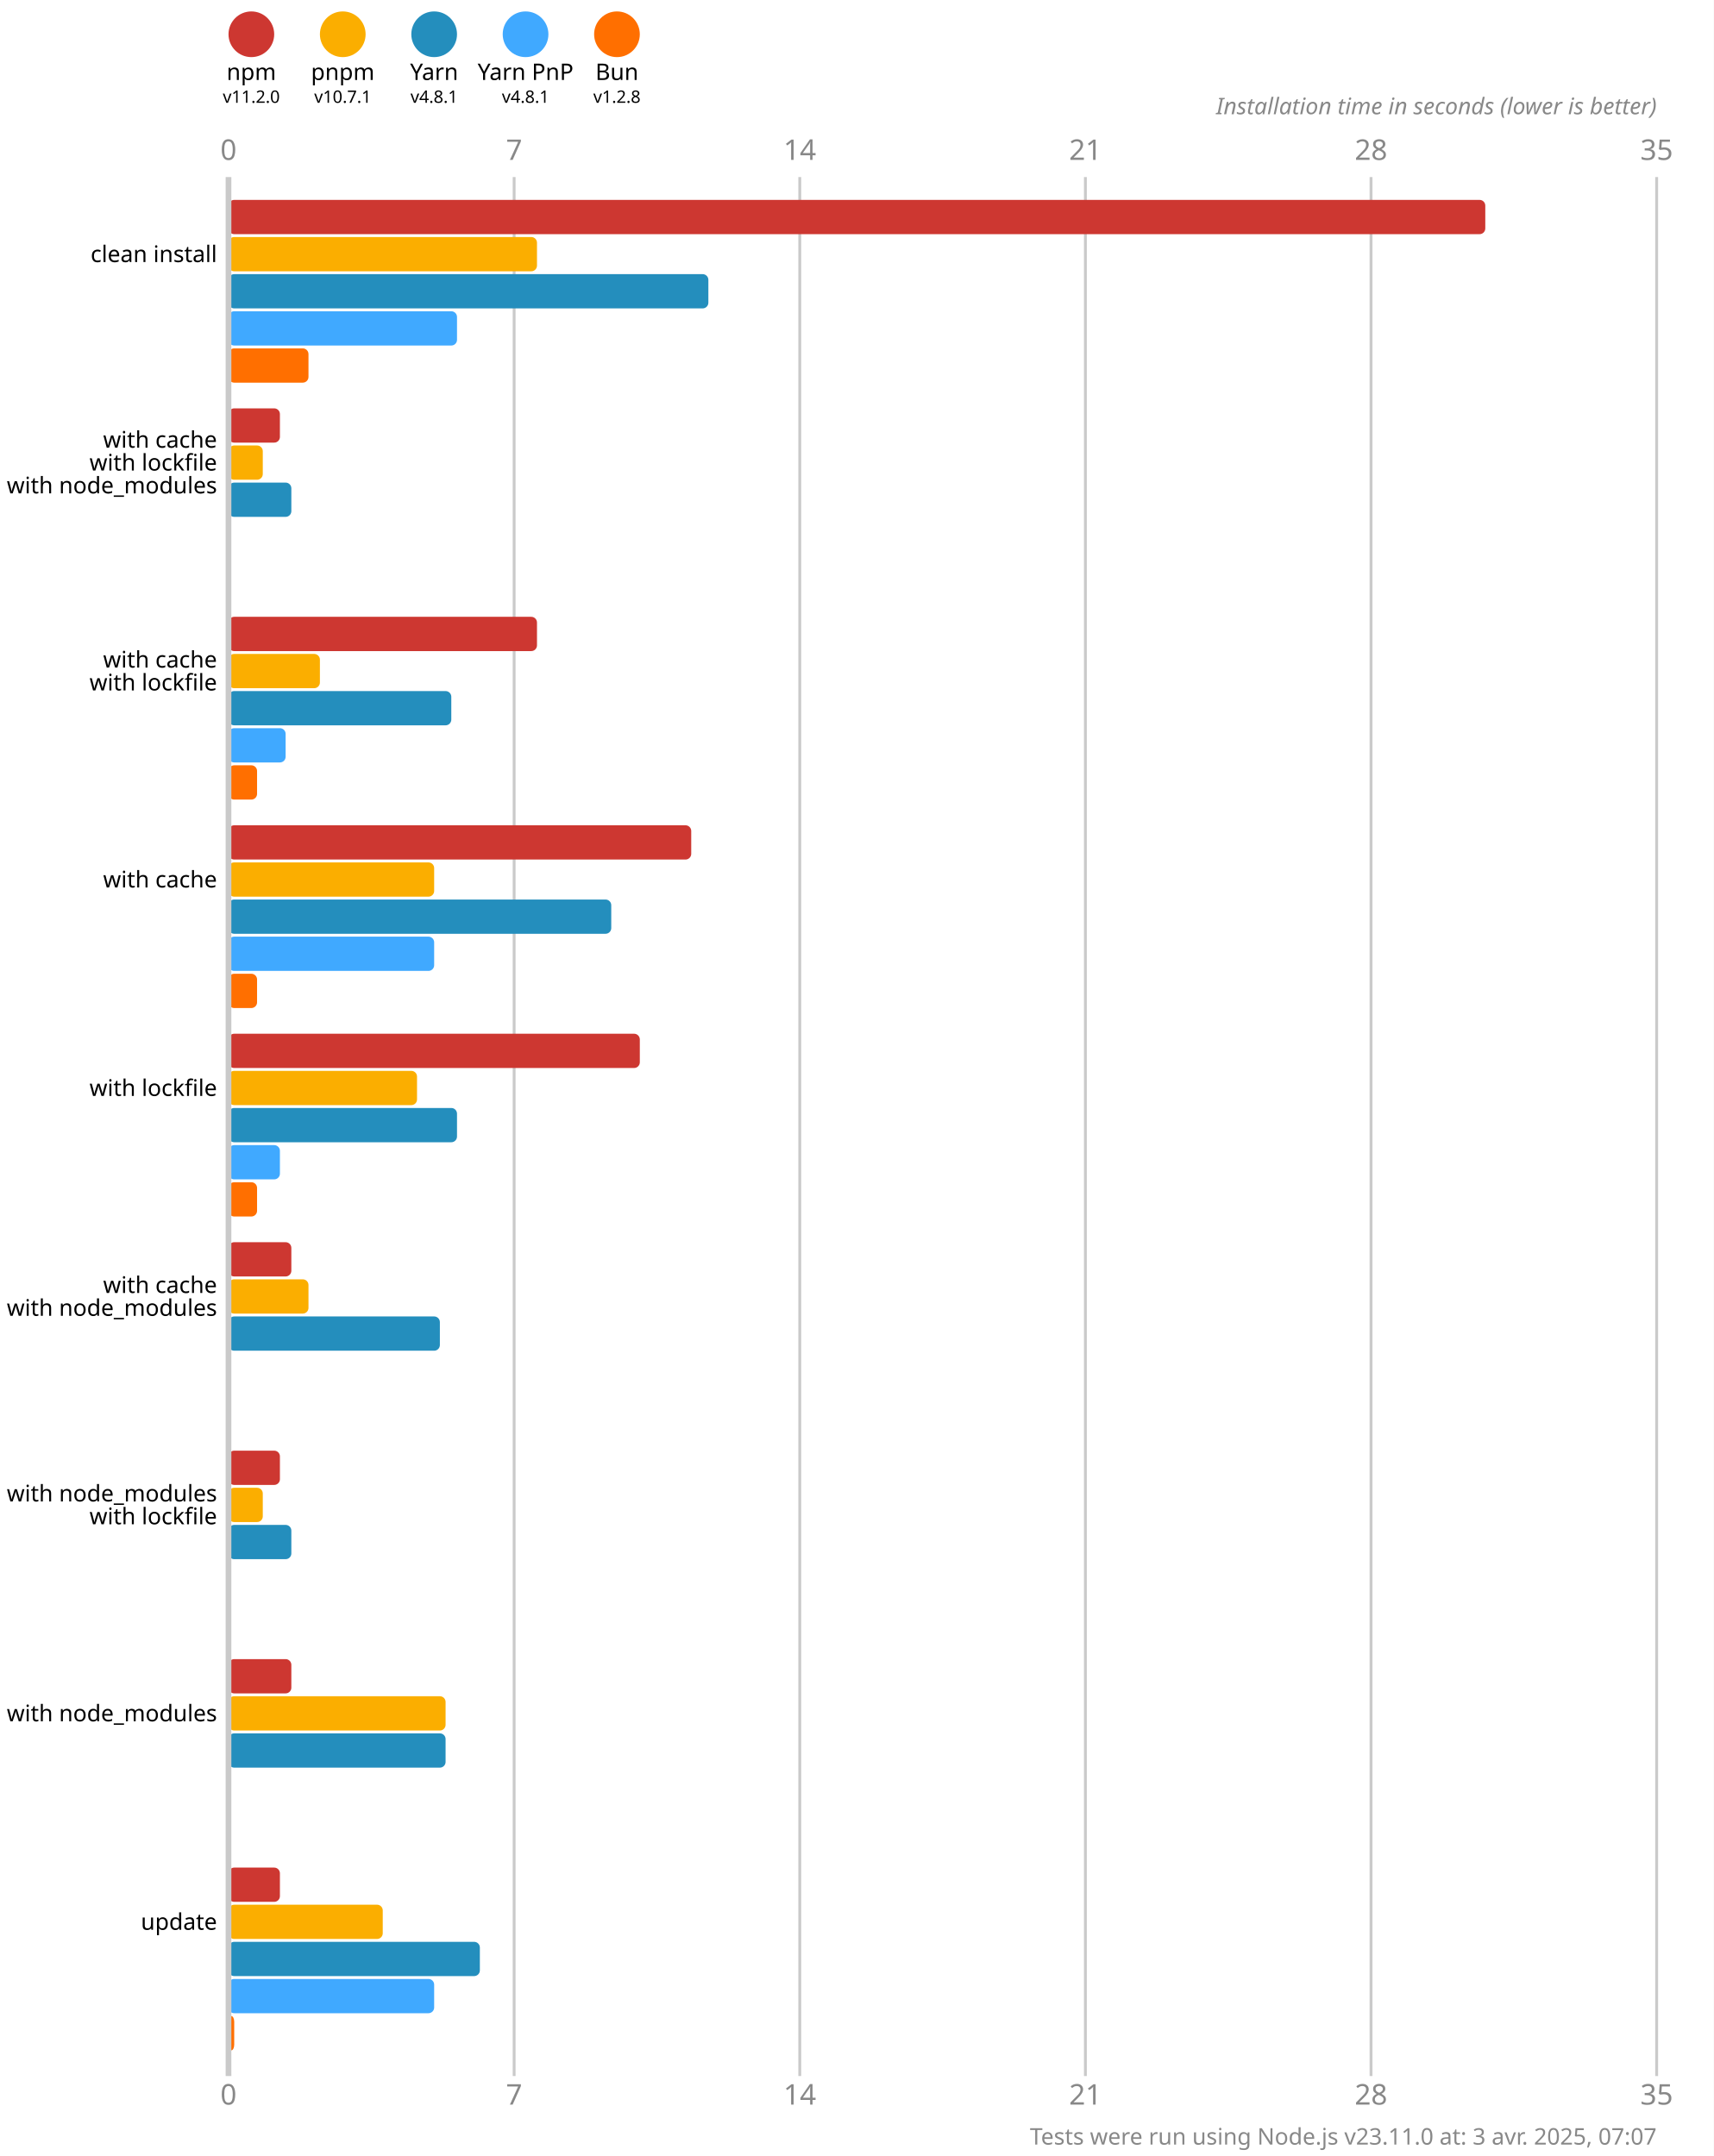
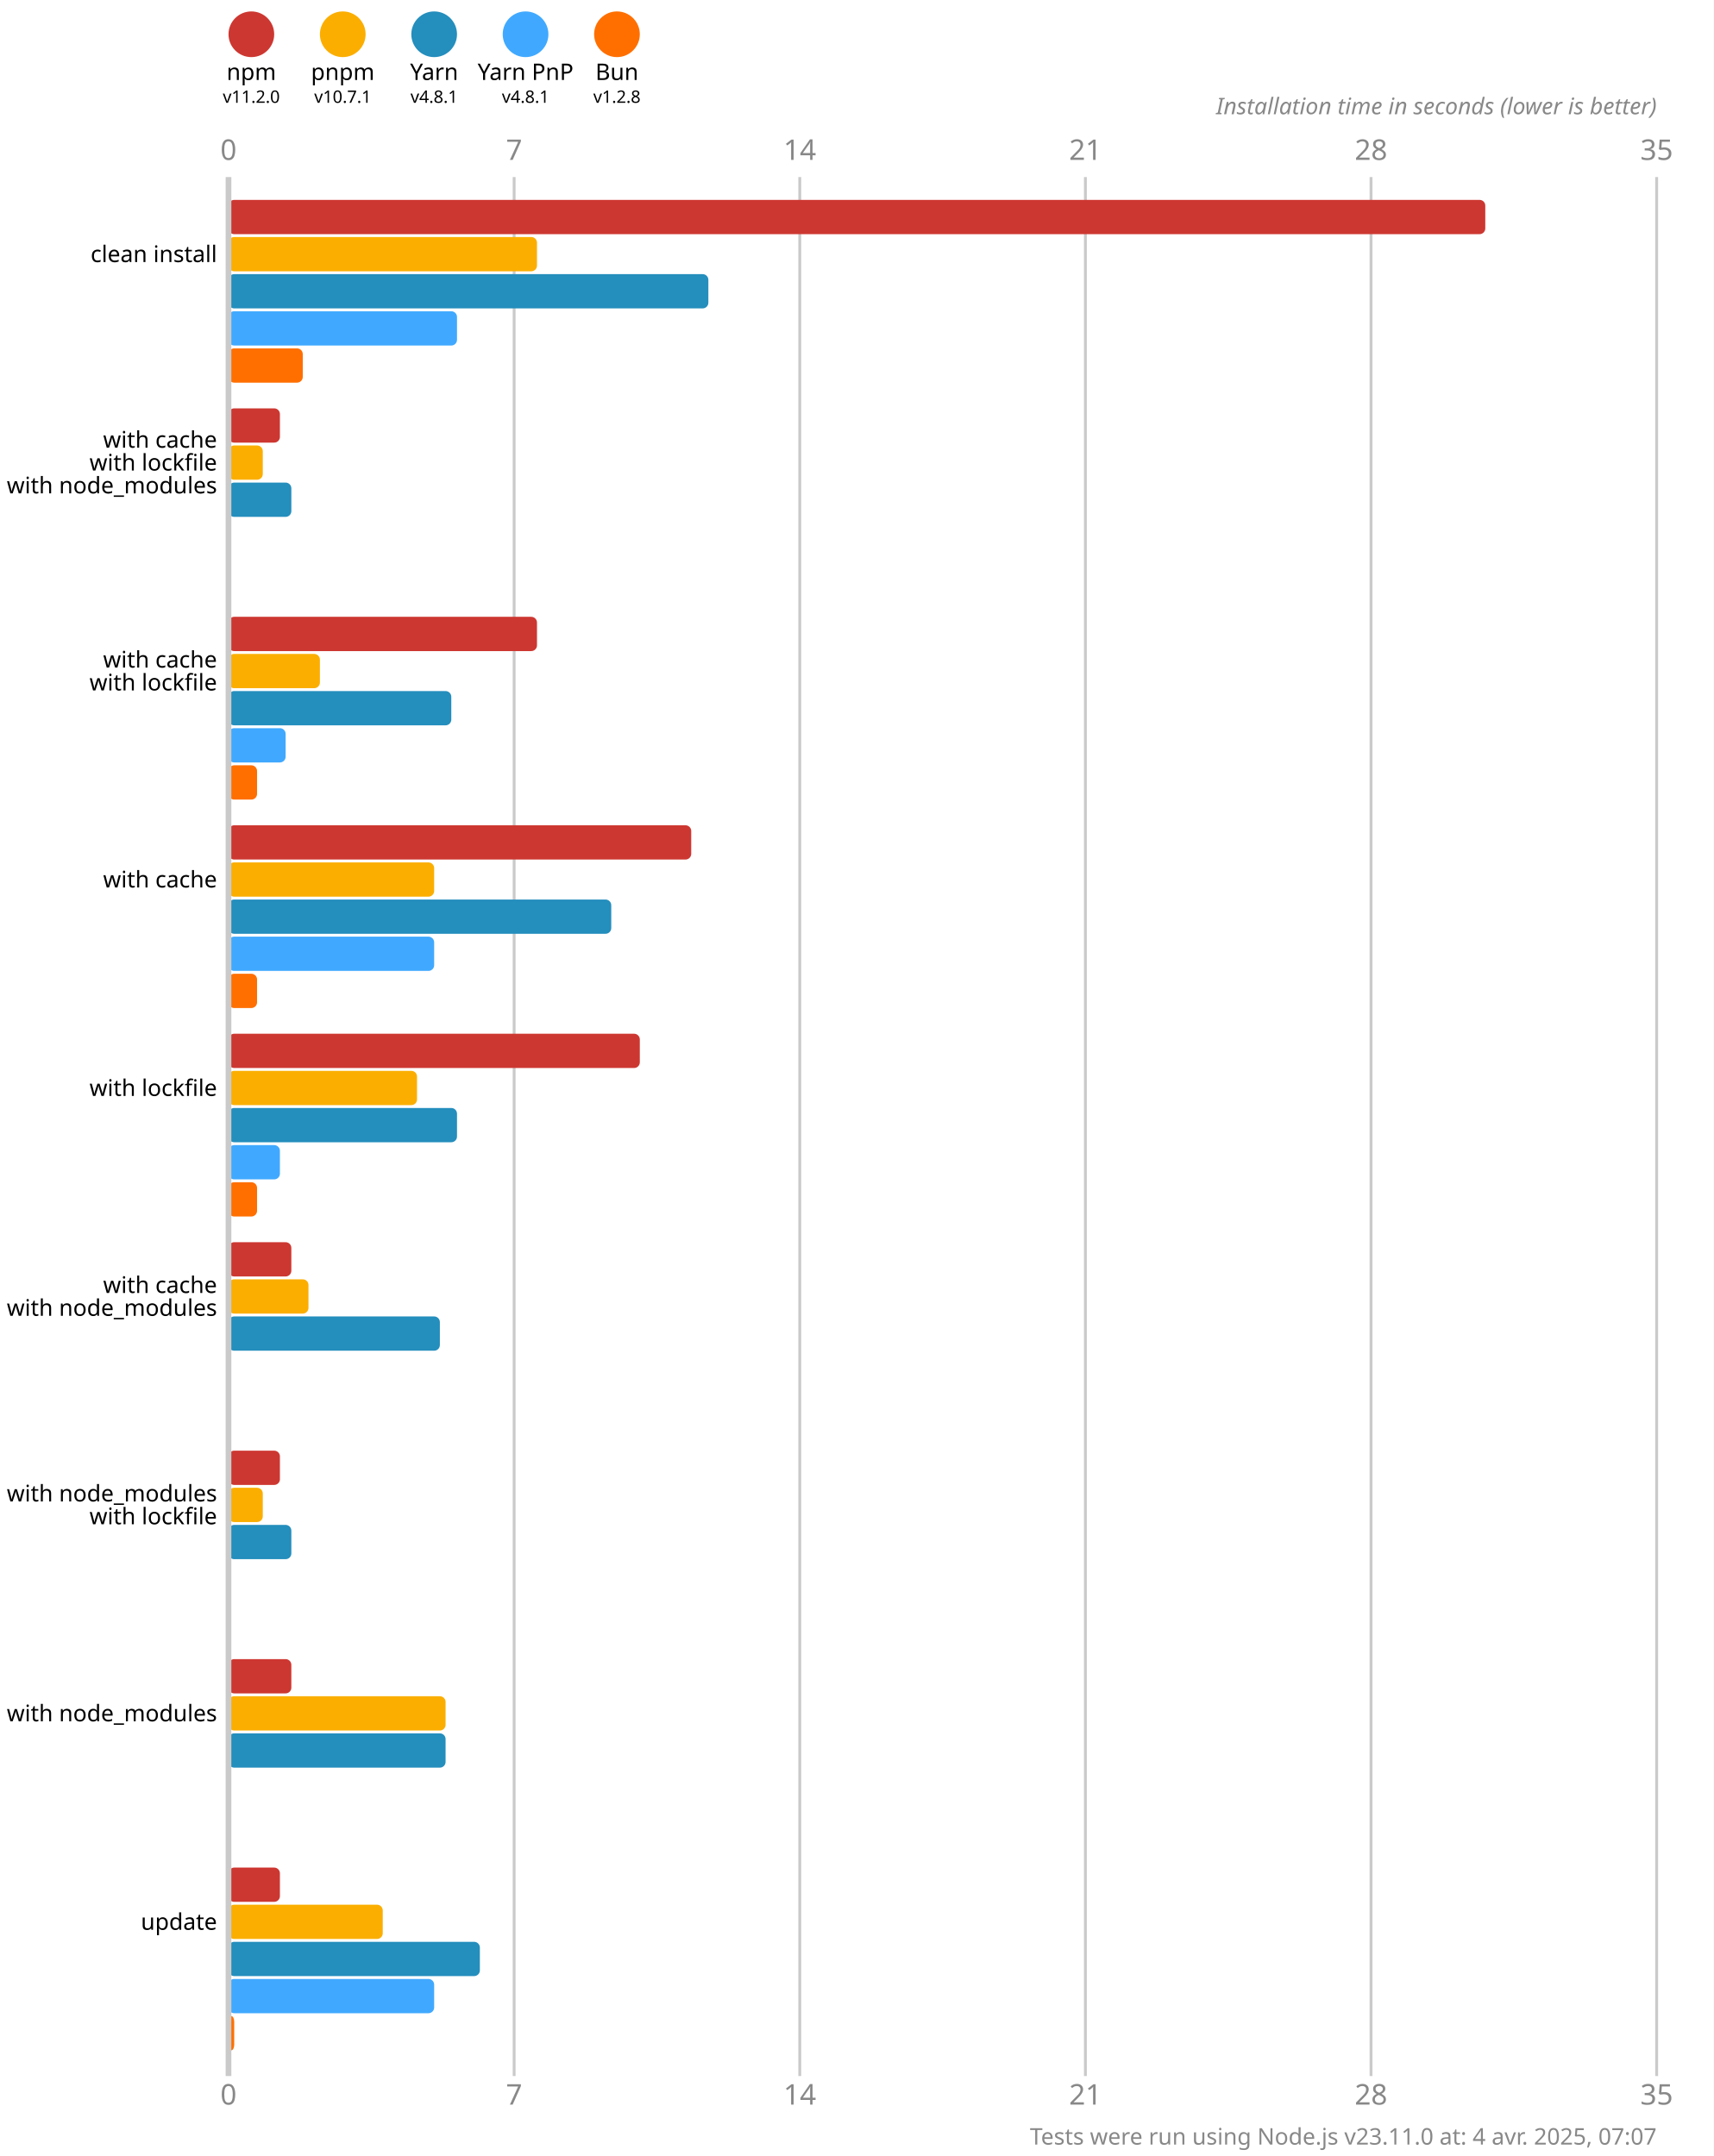
<svg xmlns="http://www.w3.org/2000/svg" version="1.1" viewBox="0 0 300 377.5">
  <style>
    .font { font-family: sans-serif; }
    .s3 { font-size: 3px; }
    .s4 { font-size: 4px; }
    .s5 { font-size: 5px; }
    .line { stroke: #cacaca; }
    .width { stroke-width: 0.5; }
    .text { fill: #888; }
  </style>
  <rect x="0" y="0" width="300" height="377.5" fill="#fff" />
  <circle cx="44" cy="6" r="4" fill="#cd3731" />
  <text x="44" y="14" class="font s4" text-anchor="middle">npm</text>
  <text x="44" y="18" class="font s3" text-anchor="middle">v11.2.0</text>
  <circle cx="60" cy="6" r="4" fill="#fbae00" />
  <text x="60" y="14" class="font s4" text-anchor="middle">pnpm</text>
  <text x="60" y="18" class="font s3" text-anchor="middle">v10.7.1</text>
  <circle cx="76" cy="6" r="4" fill="#248ebd" />
  <text x="76" y="14" class="font s4" text-anchor="middle">Yarn</text>
  <text x="76" y="18" class="font s3" text-anchor="middle">v4.8.1</text>
  <circle cx="92" cy="6" r="4" fill="#40a9ff" />
  <text x="92" y="14" class="font s4" text-anchor="middle">Yarn PnP</text>
  <text x="92" y="18" class="font s3" text-anchor="middle">v4.8.1</text>
  <circle cx="108" cy="6" r="4" fill="#ff6f00" />
  <text x="108" y="14" class="font s4" text-anchor="middle">Bun</text>
  <text x="108" y="18" class="font s3" text-anchor="middle">v1.2.8</text>
  <text x="40" y="28" class="font s5 text" text-anchor="middle">0</text>
  <text x="40" y="368.5" class="font s5 text" text-anchor="middle">0</text>
  <line x1="90" y1="31" x2="90" y2="363.5" class="line width" />
  <text x="90" y="28" class="font s5 text" text-anchor="middle">7</text>
  <text x="90" y="368.5" class="font s5 text" text-anchor="middle">7</text>
  <line x1="140" y1="31" x2="140" y2="363.5" class="line width" />
  <text x="140" y="28" class="font s5 text" text-anchor="middle">14</text>
  <text x="140" y="368.5" class="font s5 text" text-anchor="middle">14</text>
  <line x1="190" y1="31" x2="190" y2="363.5" class="line width" />
  <text x="190" y="28" class="font s5 text" text-anchor="middle">21</text>
  <text x="190" y="368.5" class="font s5 text" text-anchor="middle">21</text>
  <line x1="240" y1="31" x2="240" y2="363.5" class="line width" />
  <text x="240" y="28" class="font s5 text" text-anchor="middle">28</text>
  <text x="240" y="368.5" class="font s5 text" text-anchor="middle">28</text>
  <line x1="290" y1="31" x2="290" y2="363.5" class="line width" />
  <text x="290" y="28" class="font s5 text" text-anchor="middle">35</text>
  <text x="290" y="368.5" class="font s5 text" text-anchor="middle">35</text>
  <text x="290" y="20" class="font s4 text" font-style="italic" text-anchor="end">Installation time in seconds (lower is better)</text>
  <rect x="40" y="35" width="220" height="6" fill="#cd3731" rx="1" ry="1" />
  <rect x="40" y="41.5" width="54" height="6" fill="#fbae00" rx="1" ry="1" />
  <rect x="40" y="48" width="84" height="6" fill="#248ebd" rx="1" ry="1" />
  <rect x="40" y="54.5" width="40" height="6" fill="#40a9ff" rx="1" ry="1" />
-   <rect x="40" y="61" width="14" height="6" fill="#ff6f00" rx="1" ry="1" />
+   <rect x="40" y="61" width="13" height="6" fill="#ff6f00" rx="1" ry="1" />
  <rect x="40" y="71.5" width="9" height="6" fill="#cd3731" rx="1" ry="1" />
  <rect x="40" y="78" width="6" height="6" fill="#fbae00" rx="1" ry="1" />
  <rect x="40" y="84.5" width="11" height="6" fill="#248ebd" rx="1" ry="1" />
  <rect x="40" y="91" width="0" height="6" fill="#40a9ff" rx="1" ry="1" />
  <rect x="40" y="97.5" width="0" height="6" fill="#ff6f00" rx="1" ry="1" />
  <rect x="40" y="108" width="54" height="6" fill="#cd3731" rx="1" ry="1" />
  <rect x="40" y="114.5" width="16" height="6" fill="#fbae00" rx="1" ry="1" />
  <rect x="40" y="121" width="39" height="6" fill="#248ebd" rx="1" ry="1" />
  <rect x="40" y="127.5" width="10" height="6" fill="#40a9ff" rx="1" ry="1" />
  <rect x="40" y="134" width="5" height="6" fill="#ff6f00" rx="1" ry="1" />
  <rect x="40" y="144.5" width="81" height="6" fill="#cd3731" rx="1" ry="1" />
  <rect x="40" y="151" width="36" height="6" fill="#fbae00" rx="1" ry="1" />
  <rect x="40" y="157.5" width="67" height="6" fill="#248ebd" rx="1" ry="1" />
  <rect x="40" y="164" width="36" height="6" fill="#40a9ff" rx="1" ry="1" />
  <rect x="40" y="170.5" width="5" height="6" fill="#ff6f00" rx="1" ry="1" />
  <rect x="40" y="181" width="72" height="6" fill="#cd3731" rx="1" ry="1" />
  <rect x="40" y="187.5" width="33" height="6" fill="#fbae00" rx="1" ry="1" />
  <rect x="40" y="194" width="40" height="6" fill="#248ebd" rx="1" ry="1" />
  <rect x="40" y="200.5" width="9" height="6" fill="#40a9ff" rx="1" ry="1" />
  <rect x="40" y="207" width="5" height="6" fill="#ff6f00" rx="1" ry="1" />
  <rect x="40" y="217.5" width="11" height="6" fill="#cd3731" rx="1" ry="1" />
  <rect x="40" y="224" width="14" height="6" fill="#fbae00" rx="1" ry="1" />
  <rect x="40" y="230.5" width="37" height="6" fill="#248ebd" rx="1" ry="1" />
  <rect x="40" y="237" width="0" height="6" fill="#40a9ff" rx="1" ry="1" />
  <rect x="40" y="243.5" width="0" height="6" fill="#ff6f00" rx="1" ry="1" />
  <rect x="40" y="254" width="9" height="6" fill="#cd3731" rx="1" ry="1" />
  <rect x="40" y="260.5" width="6" height="6" fill="#fbae00" rx="1" ry="1" />
  <rect x="40" y="267" width="11" height="6" fill="#248ebd" rx="1" ry="1" />
  <rect x="40" y="273.5" width="0" height="6" fill="#40a9ff" rx="1" ry="1" />
  <rect x="40" y="280" width="0" height="6" fill="#ff6f00" rx="1" ry="1" />
  <rect x="40" y="290.5" width="11" height="6" fill="#cd3731" rx="1" ry="1" />
  <rect x="40" y="297" width="38" height="6" fill="#fbae00" rx="1" ry="1" />
  <rect x="40" y="303.5" width="38" height="6" fill="#248ebd" rx="1" ry="1" />
  <rect x="40" y="310" width="0" height="6" fill="#40a9ff" rx="1" ry="1" />
  <rect x="40" y="316.5" width="0" height="6" fill="#ff6f00" rx="1" ry="1" />
  <rect x="40" y="327" width="9" height="6" fill="#cd3731" rx="1" ry="1" />
  <rect x="40" y="333.5" width="27" height="6" fill="#fbae00" rx="1" ry="1" />
  <rect x="40" y="340" width="44" height="6" fill="#248ebd" rx="1" ry="1" />
  <rect x="40" y="346.5" width="36" height="6" fill="#40a9ff" rx="1" ry="1" />
  <rect x="40" y="353" width="1" height="6" fill="#ff6f00" rx="1" ry="1" />
  <line x1="40" y1="31" x2="40" y2="363.5" class="line" />
  <text x="38" y="44.5" class="font s4" dominant-baseline="middle" text-anchor="end">clean install</text>
  <text x="38" y="77" class="font s4" dominant-baseline="middle" text-anchor="end">with cache</text>
  <text x="38" y="81" class="font s4" dominant-baseline="middle" text-anchor="end">with lockfile</text>
  <text x="38" y="85" class="font s4" dominant-baseline="middle" text-anchor="end">with node_modules</text>
  <text x="38" y="115.5" class="font s4" dominant-baseline="middle" text-anchor="end">with cache</text>
  <text x="38" y="119.5" class="font s4" dominant-baseline="middle" text-anchor="end">with lockfile</text>
  <text x="38" y="154" class="font s4" dominant-baseline="middle" text-anchor="end">with cache</text>
  <text x="38" y="190.5" class="font s4" dominant-baseline="middle" text-anchor="end">with lockfile</text>
  <text x="38" y="225" class="font s4" dominant-baseline="middle" text-anchor="end">with cache</text>
  <text x="38" y="229" class="font s4" dominant-baseline="middle" text-anchor="end">with node_modules</text>
  <text x="38" y="261.5" class="font s4" dominant-baseline="middle" text-anchor="end">with node_modules</text>
  <text x="38" y="265.5" class="font s4" dominant-baseline="middle" text-anchor="end">with lockfile</text>
  <text x="38" y="300" class="font s4" dominant-baseline="middle" text-anchor="end">with node_modules</text>
  <text x="38" y="336.5" class="font s4" dominant-baseline="middle" text-anchor="end">update</text>
-   <text x="290" y="375.5" class="font s4 text" text-anchor="end">Tests were run using Node.js v23.11.0 at: 3 avr. 2025, 07:07</text>
+   <text x="290" y="375.5" class="font s4 text" text-anchor="end">Tests were run using Node.js v23.11.0 at: 4 avr. 2025, 07:07</text>
</svg>
